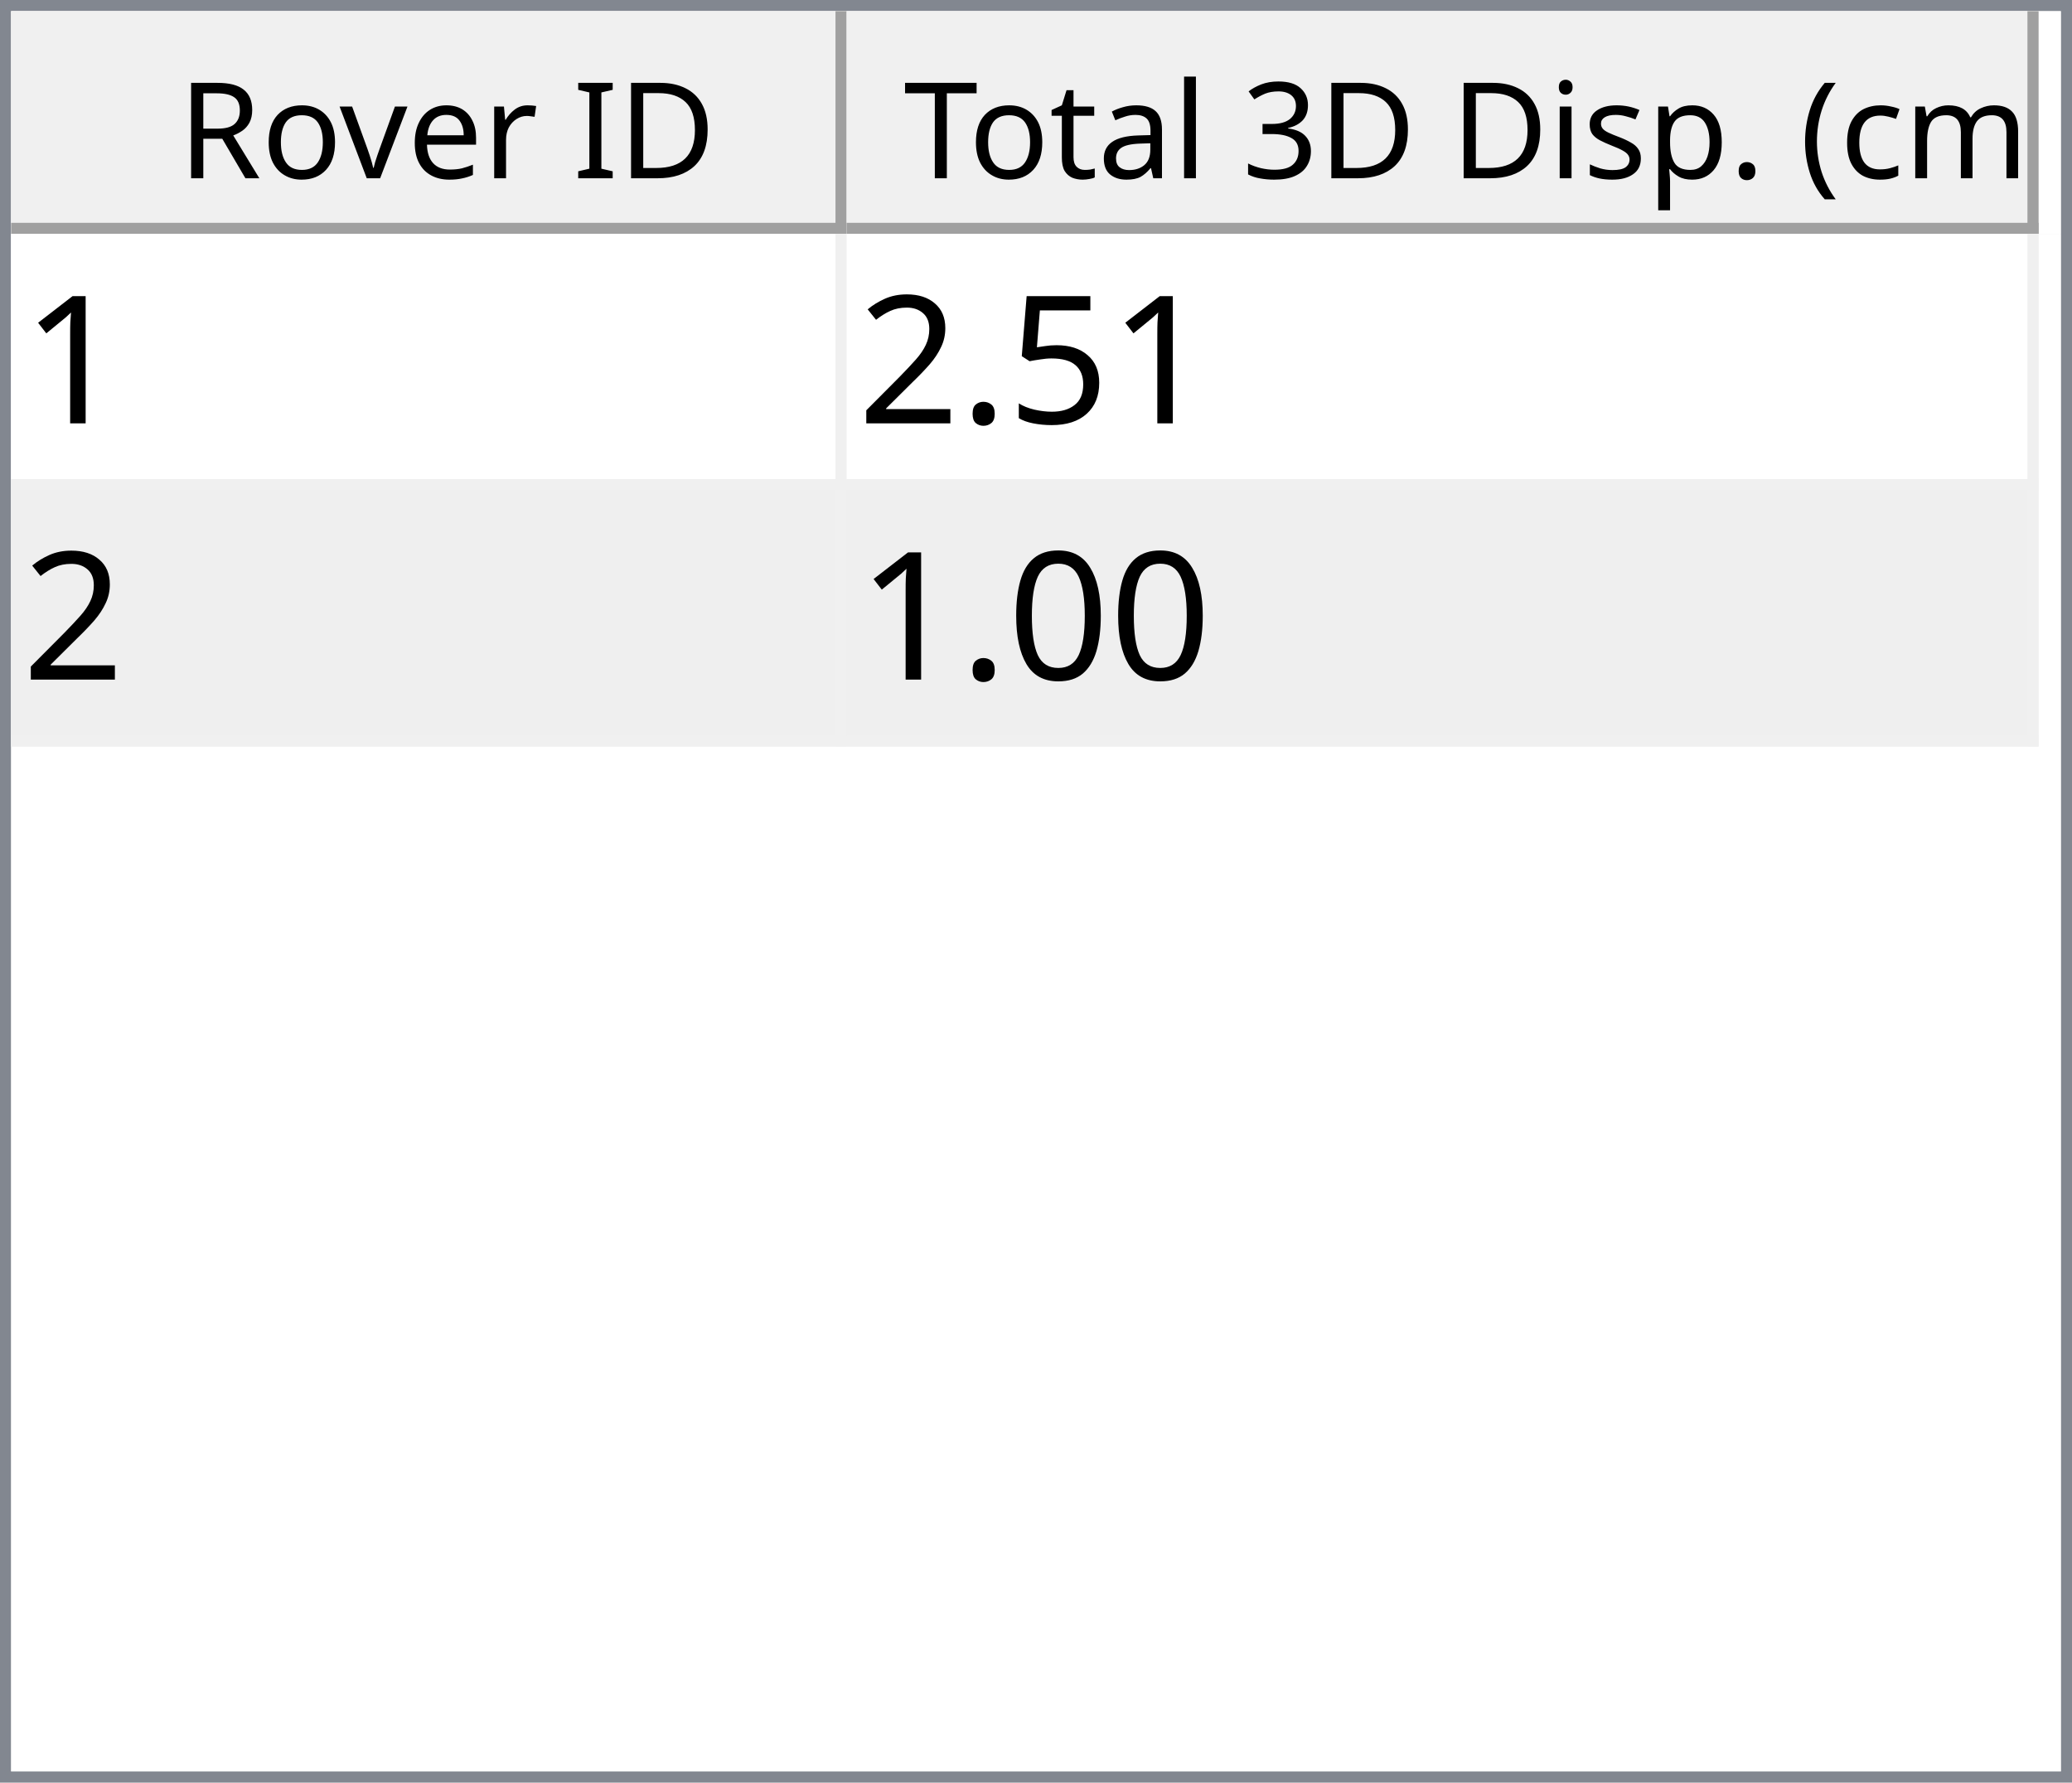
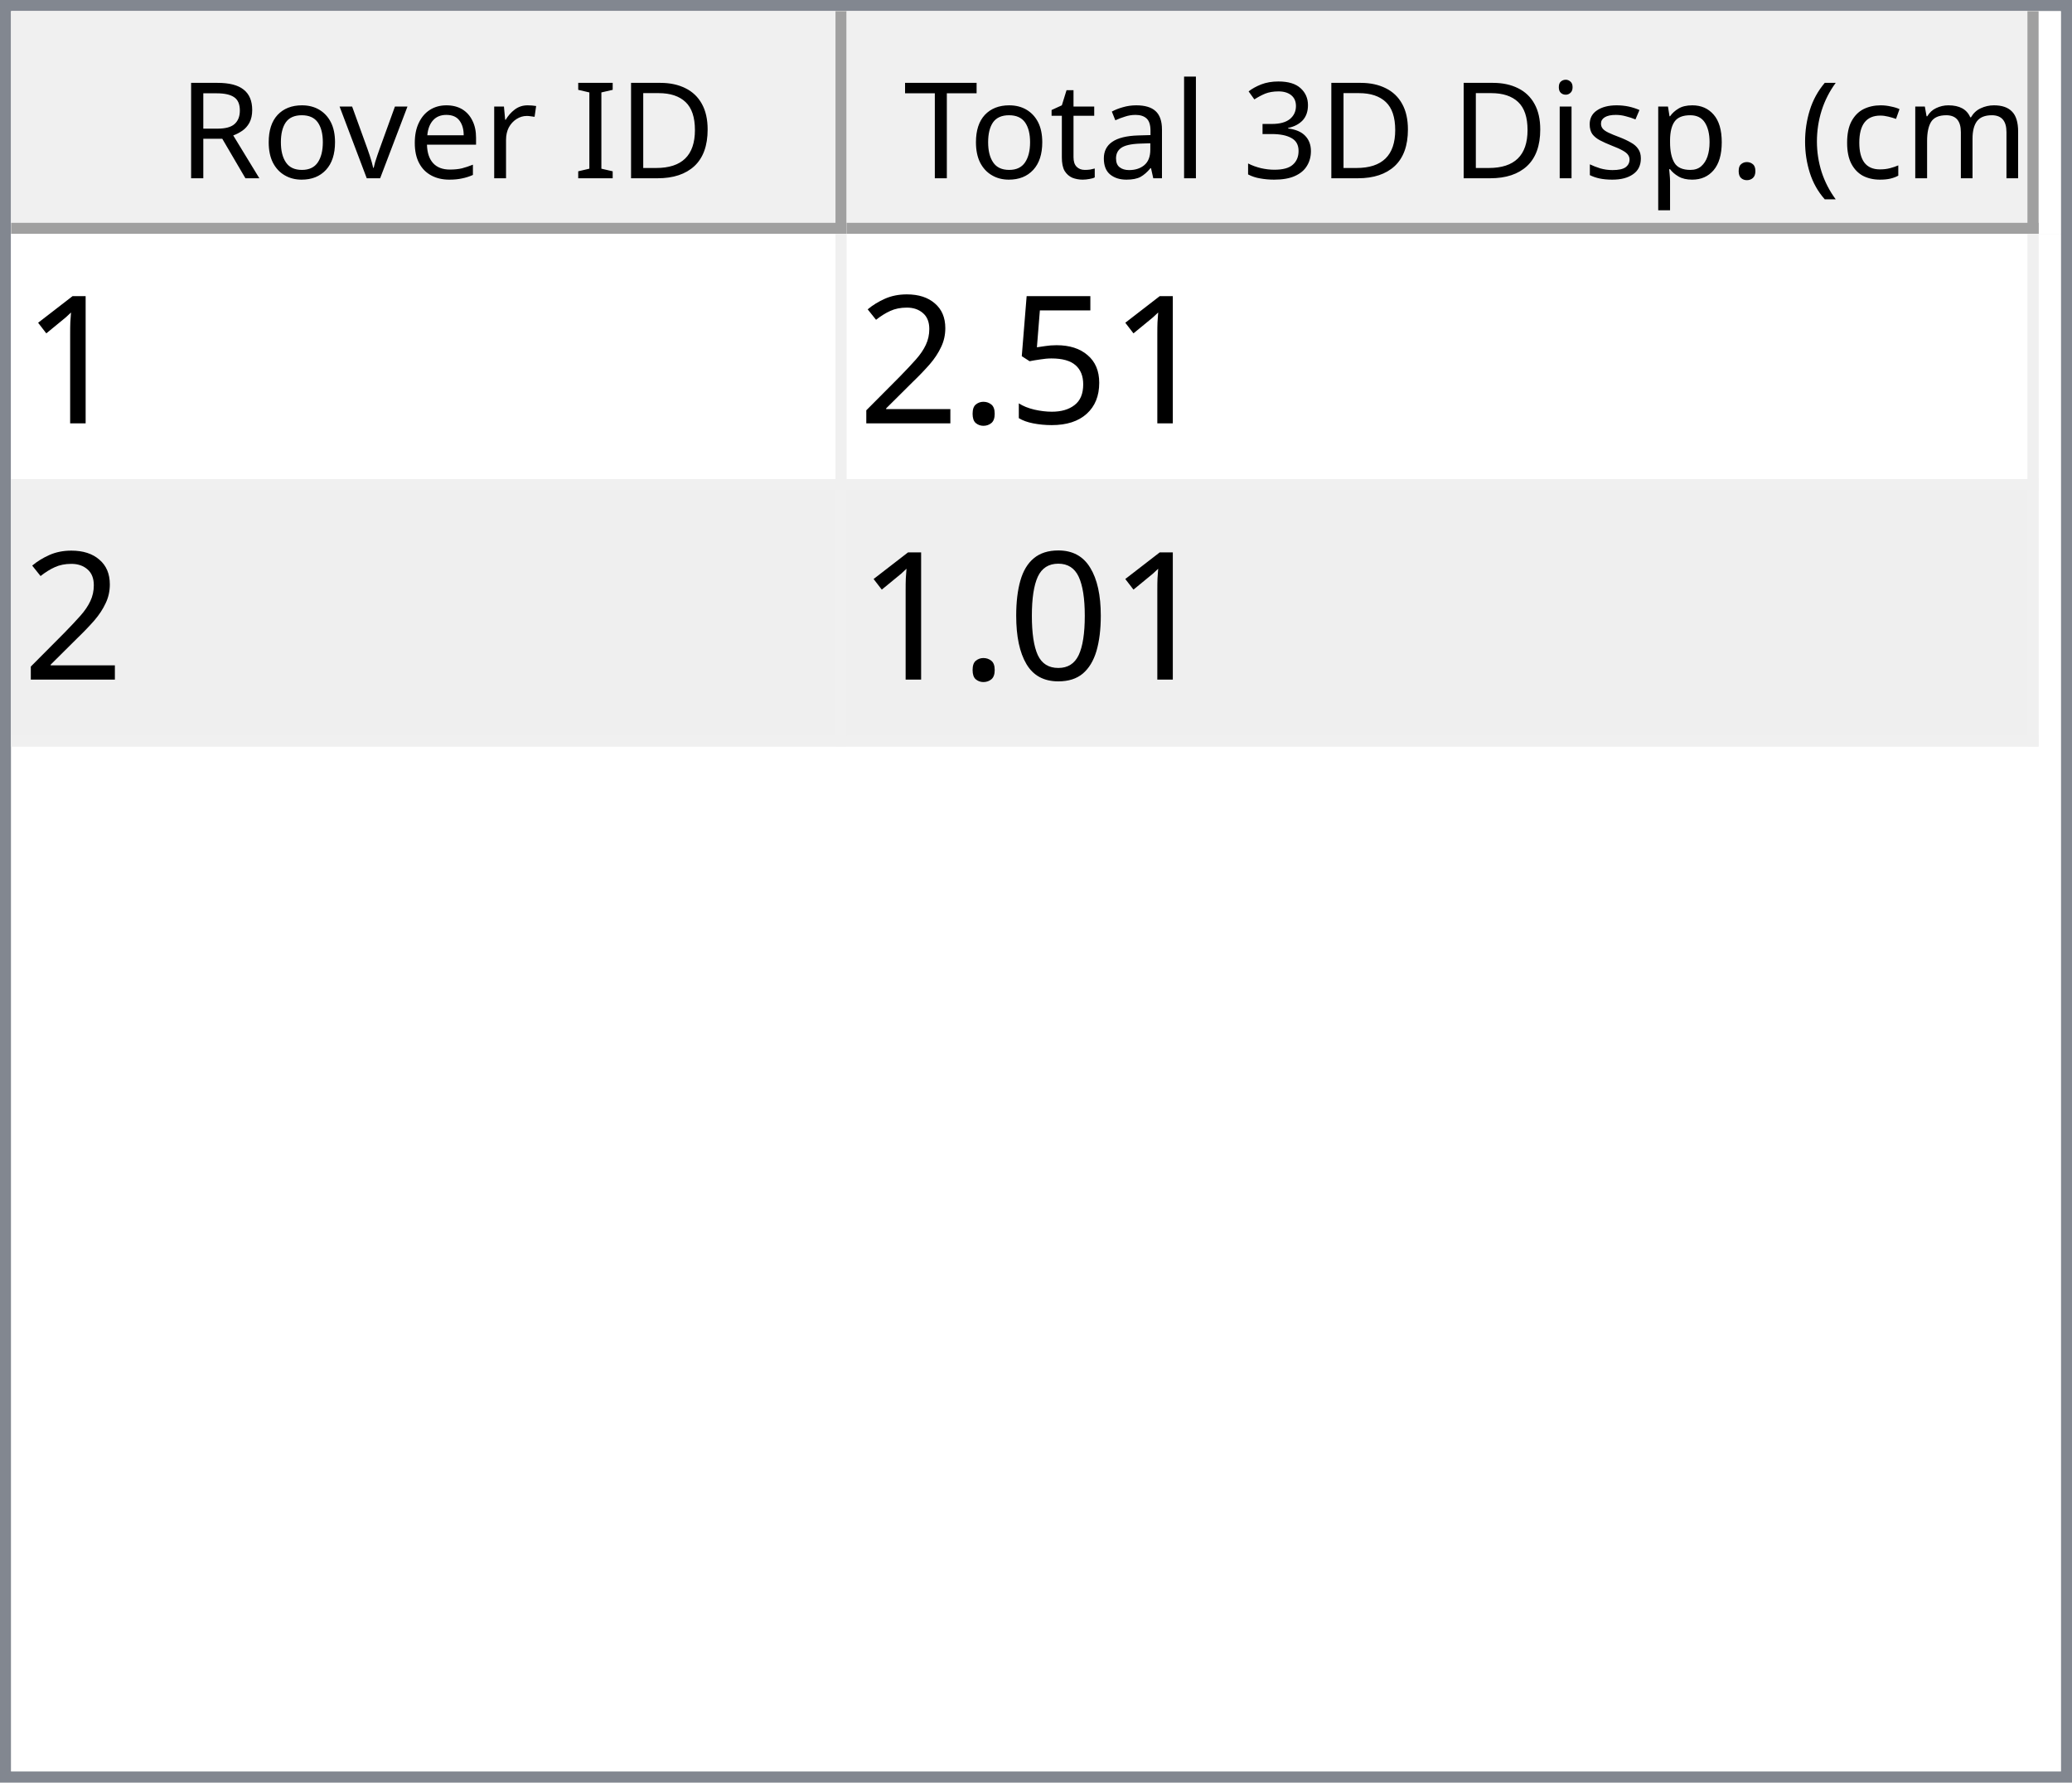
<svg xmlns="http://www.w3.org/2000/svg" style="fill-opacity:1; color-rendering:auto; color-interpolation:auto; text-rendering:auto; stroke:black; stroke-linecap:square; stroke-miterlimit:10; shape-rendering:auto; stroke-opacity:1; fill:black; stroke-dasharray:none; font-weight:normal; stroke-width:1; font-family:'Dialog'; font-style:normal; stroke-linejoin:miter; font-size:12px; stroke-dashoffset:0; image-rendering:auto;" width="186" height="160">
  <defs id="genericDefs" />
  <g>
    <defs id="defs1">
      <clipPath clipPathUnits="userSpaceOnUse" id="clipPath1">
        <path d="M0 0 L186 0 L186 160 L0 160 L0 0 Z" />
      </clipPath>
      <clipPath clipPathUnits="userSpaceOnUse" id="clipPath2">
        <path d="M0 0 L0 160 L186 160 L186 0 Z" />
      </clipPath>
      <clipPath clipPathUnits="userSpaceOnUse" id="clipPath3">
        <path d="M0 0 L0 20 L184 20 L184 0 Z" />
      </clipPath>
      <clipPath clipPathUnits="userSpaceOnUse" id="clipPath4">
        <path d="M0 0 L0 20 L75 20 L75 0 Z" />
      </clipPath>
      <clipPath clipPathUnits="userSpaceOnUse" id="clipPath5">
        <path d="M1 1 L1 19 L74 19 L74 1 Z" />
      </clipPath>
      <clipPath clipPathUnits="userSpaceOnUse" id="clipPath6">
        <path d="M0 0 L0 18 L73 18 L73 0 Z" />
      </clipPath>
      <clipPath clipPathUnits="userSpaceOnUse" id="clipPath7">
        <path d="M-0.5 -0.5 L-0.5 19.5 L74.5 19.5 L74.5 -0.5 Z" />
      </clipPath>
      <clipPath clipPathUnits="userSpaceOnUse" id="clipPath8">
        <path d="M0 0 L0 20 L107 20 L107 0 Z" />
      </clipPath>
      <clipPath clipPathUnits="userSpaceOnUse" id="clipPath9">
        <path d="M1 1 L1 19 L106 19 L106 1 Z" />
      </clipPath>
      <clipPath clipPathUnits="userSpaceOnUse" id="clipPath10">
        <path d="M0 0 L0 18 L105 18 L105 0 Z" />
      </clipPath>
      <clipPath clipPathUnits="userSpaceOnUse" id="clipPath11">
        <path d="M-0.5 -0.5 L-0.5 19.5 L106.5 19.5 L106.5 -0.5 Z" />
      </clipPath>
      <clipPath clipPathUnits="userSpaceOnUse" id="clipPath12">
        <path d="M0 0 L0 138 L184 138 L184 0 Z" />
      </clipPath>
      <clipPath clipPathUnits="userSpaceOnUse" id="clipPath13">
        <path d="M0 0 L0 46 L182 46 L182 0 Z" />
      </clipPath>
      <clipPath clipPathUnits="userSpaceOnUse" id="clipPath14">
        <path d="M-0.5 -0.5 L-0.5 45.5 L181.5 45.5 L181.5 -0.5 Z" />
      </clipPath>
      <clipPath clipPathUnits="userSpaceOnUse" id="clipPath15">
        <path d="M0 0 L0 22 L74 22 L74 0 Z" />
      </clipPath>
      <clipPath clipPathUnits="userSpaceOnUse" id="clipPath16">
        <path d="M0 0 L0 22 L106 22 L106 0 Z" />
      </clipPath>
      <font horiz-adv-x="64.551" id="font1">
        <font-face ascent="107.91" descent="25.098" units-per-em="100" style="font-style:normal; font-family:Segoe UI; font-weight:normal;" />
        <missing-glyph horiz-adv-x="64.551" d="M8.109 0 L8.109 68.266 L56.453 68.266 L56.453 0 L8.109 0 ZM15.328 7.234 L49.219 7.234 L49.219 61.031 L15.328 61.031 L15.328 7.234 Z" />
        <glyph unicode="D" horiz-adv-x="70.117" d="M9.188 0 L9.188 70.016 L28.516 70.016 Q65.531 70.016 65.531 35.891 Q65.531 19.672 55.25 9.836 Q44.969 0 27.734 0 L9.188 0 ZM17.391 62.594 L17.391 7.422 L27.828 7.422 Q41.609 7.422 49.273 14.797 Q56.938 22.172 56.938 35.688 Q56.938 62.594 28.328 62.594 L17.391 62.594 Z" />
        <glyph unicode="I" horiz-adv-x="26.611" d="M17.391 0 L9.188 0 L9.188 70.016 L17.391 70.016 L17.391 0 Z" />
        <glyph unicode=" " horiz-adv-x="27.393" d="" />
        <glyph unicode="r" horiz-adv-x="34.766" d="M34.188 41.891 Q32.078 43.5 28.125 43.5 Q23 43.5 19.555 38.672 Q16.109 33.844 16.109 25.484 L16.109 0 L8.109 0 L8.109 50 L16.109 50 L16.109 39.703 L16.312 39.703 Q18.016 44.969 21.531 47.922 Q25.047 50.875 29.391 50.875 Q32.516 50.875 34.188 50.203 L34.188 41.891 Z" />
        <glyph unicode="e" horiz-adv-x="52.295" d="M48.297 23 L12.984 23 Q13.188 14.656 17.484 10.109 Q21.781 5.562 29.297 5.562 Q37.75 5.562 44.828 11.141 L44.828 3.609 Q38.234 -1.172 27.391 -1.172 Q16.797 -1.172 10.742 5.641 Q4.688 12.453 4.688 24.812 Q4.688 36.469 11.305 43.82 Q17.922 51.172 27.734 51.172 Q37.547 51.172 42.922 44.828 Q48.297 38.484 48.297 27.203 L48.297 23 ZM40.094 29.781 Q40.047 36.719 36.75 40.578 Q33.453 44.438 27.594 44.438 Q21.922 44.438 17.969 40.383 Q14.016 36.328 13.094 29.781 L40.094 29.781 Z" />
        <glyph unicode="v" horiz-adv-x="47.9" d="M47.406 50 L27.484 0 L19.625 0 L0.688 50 L9.469 50 L22.172 13.672 Q23.578 9.672 23.922 6.688 L24.125 6.688 Q24.609 10.453 25.688 13.484 L38.969 50 L47.406 50 Z" />
        <glyph unicode="o" horiz-adv-x="58.594" d="M29 -1.172 Q17.922 -1.172 11.305 5.836 Q4.688 12.844 4.688 24.422 Q4.688 37.016 11.57 44.094 Q18.453 51.172 30.172 51.172 Q41.359 51.172 47.633 44.289 Q53.906 37.406 53.906 25.203 Q53.906 13.234 47.141 6.031 Q40.375 -1.172 29 -1.172 ZM29.594 44.438 Q21.875 44.438 17.383 39.188 Q12.891 33.938 12.891 24.703 Q12.891 15.828 17.43 10.695 Q21.969 5.562 29.594 5.562 Q37.359 5.562 41.531 10.594 Q45.703 15.625 45.703 24.906 Q45.703 34.281 41.531 39.359 Q37.359 44.438 29.594 44.438 Z" />
        <glyph unicode="R" horiz-adv-x="59.814" d="M59.375 0 L49.609 0 L37.891 19.625 Q36.281 22.359 34.766 24.289 Q33.25 26.219 31.664 27.438 Q30.078 28.656 28.25 29.219 Q26.422 29.781 24.125 29.781 L17.391 29.781 L17.391 0 L9.188 0 L9.188 70.016 L30.078 70.016 Q34.672 70.016 38.555 68.867 Q42.438 67.719 45.289 65.375 Q48.141 63.031 49.758 59.547 Q51.375 56.062 51.375 51.375 Q51.375 47.703 50.273 44.656 Q49.172 41.609 47.148 39.211 Q45.125 36.812 42.266 35.133 Q39.406 33.453 35.844 32.516 L35.844 32.328 Q37.594 31.547 38.891 30.547 Q40.188 29.547 41.359 28.18 Q42.531 26.812 43.68 25.078 Q44.828 23.344 46.234 21.047 L59.375 0 ZM17.391 62.594 L17.391 37.203 L28.516 37.203 Q31.594 37.203 34.203 38.133 Q36.812 39.062 38.719 40.797 Q40.625 42.531 41.703 45.047 Q42.781 47.562 42.781 50.688 Q42.781 56.297 39.141 59.445 Q35.5 62.594 28.609 62.594 L17.391 62.594 Z" />
        <glyph unicode=")" horiz-adv-x="30.176" d="M8.297 -15.922 L1.172 -15.922 Q16.406 2.344 16.406 26.812 Q16.406 51.469 1.078 70.016 L8.297 70.016 Q23.531 52.156 23.531 26.703 Q23.531 1.375 8.297 -15.922 Z" />
        <glyph unicode="m" horiz-adv-x="86.133" d="M79.109 0 L71.094 0 L71.094 28.719 Q71.094 37.016 68.531 40.727 Q65.969 44.438 59.906 44.438 Q54.781 44.438 51.195 39.75 Q47.609 35.062 47.609 28.516 L47.609 0 L39.594 0 L39.594 29.688 Q39.594 44.438 28.219 44.438 Q22.953 44.438 19.531 40.016 Q16.109 35.594 16.109 28.516 L16.109 0 L8.109 0 L8.109 50 L16.109 50 L16.109 42.094 L16.312 42.094 Q21.625 51.172 31.844 51.172 Q36.969 51.172 40.773 48.312 Q44.578 45.453 46 40.828 Q51.562 51.172 62.594 51.172 Q79.109 51.172 79.109 30.812 L79.109 0 Z" />
        <glyph unicode="c" horiz-adv-x="46.191" d="M42.188 2.297 Q36.422 -1.172 28.516 -1.172 Q17.828 -1.172 11.258 5.789 Q4.688 12.75 4.688 23.828 Q4.688 36.188 11.766 43.68 Q18.844 51.172 30.672 51.172 Q37.25 51.172 42.281 48.734 L42.281 40.531 Q36.719 44.438 30.375 44.438 Q22.703 44.438 17.797 38.945 Q12.891 33.453 12.891 24.516 Q12.891 15.719 17.508 10.641 Q22.125 5.562 29.891 5.562 Q36.422 5.562 42.188 9.906 L42.188 2.297 Z" />
        <glyph unicode="(" horiz-adv-x="30.176" d="M29.109 -15.922 L21.969 -15.922 Q6.844 1.375 6.844 26.703 Q6.844 52.156 21.969 70.016 L29.203 70.016 Q13.875 51.469 13.875 26.812 Q13.875 2.344 29.109 -15.922 Z" />
        <glyph unicode="." horiz-adv-x="21.68" d="M10.891 -1.078 Q8.641 -1.078 7.055 0.539 Q5.469 2.156 5.469 4.391 Q5.469 6.641 7.055 8.273 Q8.641 9.906 10.891 9.906 Q13.188 9.906 14.797 8.273 Q16.406 6.641 16.406 4.391 Q16.406 2.156 14.797 0.539 Q13.188 -1.078 10.891 -1.078 Z" />
        <glyph unicode="p" horiz-adv-x="58.789" d="M16.312 7.234 L16.109 7.234 L16.109 -23 L8.109 -23 L8.109 50 L16.109 50 L16.109 41.219 L16.312 41.219 Q22.219 51.172 33.594 51.172 Q43.266 51.172 48.688 44.461 Q54.109 37.75 54.109 26.469 Q54.109 13.922 48 6.375 Q41.891 -1.172 31.297 -1.172 Q21.578 -1.172 16.312 7.234 ZM16.109 27.391 L16.109 20.406 Q16.109 14.203 20.141 9.883 Q24.172 5.562 30.375 5.562 Q37.641 5.562 41.773 11.133 Q45.906 16.703 45.906 26.609 Q45.906 34.969 42.047 39.703 Q38.188 44.438 31.594 44.438 Q24.609 44.438 20.359 39.578 Q16.109 34.719 16.109 27.391 Z" />
        <glyph unicode="s" horiz-adv-x="42.432" d="M5.078 1.812 L5.078 10.406 Q11.625 5.562 19.484 5.562 Q30.031 5.562 30.031 12.594 Q30.031 14.594 29.125 15.992 Q28.219 17.391 26.68 18.461 Q25.141 19.531 23.07 20.383 Q21 21.234 18.609 22.172 Q15.281 23.484 12.766 24.828 Q10.25 26.172 8.57 27.859 Q6.891 29.547 6.031 31.695 Q5.172 33.844 5.172 36.719 Q5.172 40.234 6.789 42.945 Q8.406 45.656 11.086 47.484 Q13.766 49.312 17.211 50.242 Q20.656 51.172 24.312 51.172 Q30.812 51.172 35.938 48.922 L35.938 40.828 Q30.422 44.438 23.25 44.438 Q21 44.438 19.195 43.922 Q17.391 43.406 16.094 42.477 Q14.797 41.547 14.086 40.258 Q13.375 38.969 13.375 37.406 Q13.375 35.453 14.086 34.133 Q14.797 32.812 16.164 31.789 Q17.531 30.766 19.484 29.938 Q21.438 29.109 23.922 28.125 Q27.25 26.859 29.883 25.516 Q32.516 24.172 34.375 22.484 Q36.234 20.797 37.234 18.602 Q38.234 16.406 38.234 13.375 Q38.234 9.672 36.602 6.938 Q34.969 4.203 32.234 2.398 Q29.5 0.594 25.93 -0.289 Q22.359 -1.172 18.453 -1.172 Q10.75 -1.172 5.078 1.812 Z" />
        <glyph unicode="i" horiz-adv-x="24.219" d="M12.203 62.703 Q10.062 62.703 8.547 64.164 Q7.031 65.625 7.031 67.875 Q7.031 70.125 8.547 71.609 Q10.062 73.094 12.203 73.094 Q14.406 73.094 15.945 71.609 Q17.484 70.125 17.484 67.875 Q17.484 65.719 15.945 64.211 Q14.406 62.703 12.203 62.703 ZM16.109 0 L8.109 0 L8.109 50 L16.109 50 L16.109 0 Z" />
        <glyph unicode="3" horiz-adv-x="53.906" d="M46.531 19.828 Q46.531 15.094 44.75 11.211 Q42.969 7.328 39.719 4.57 Q36.469 1.812 31.93 0.297 Q27.391 -1.219 21.922 -1.219 Q11.922 -1.219 6 2.594 L6 11.188 Q13.094 5.609 22.219 5.609 Q25.875 5.609 28.828 6.539 Q31.781 7.469 33.906 9.227 Q36.031 10.984 37.18 13.477 Q38.328 15.969 38.328 19.094 Q38.328 32.812 18.797 32.812 L12.984 32.812 L12.984 39.594 L18.5 39.594 Q35.797 39.594 35.797 52.484 Q35.797 64.406 22.609 64.406 Q15.188 64.406 8.688 59.422 L8.688 67.188 Q15.375 71.188 24.609 71.188 Q29 71.188 32.57 69.969 Q36.141 68.75 38.68 66.555 Q41.219 64.359 42.609 61.281 Q44 58.203 44 54.5 Q44 40.672 30.031 36.719 L30.031 36.531 Q33.594 36.141 36.625 34.797 Q39.656 33.453 41.852 31.305 Q44.047 29.156 45.289 26.25 Q46.531 23.344 46.531 19.828 Z" />
        <glyph unicode="l" horiz-adv-x="24.219" d="M16.109 0 L8.109 0 L8.109 74.031 L16.109 74.031 L16.109 0 Z" />
        <glyph unicode="a" horiz-adv-x="50.879" d="M43.891 0 L35.891 0 L35.891 7.812 L35.688 7.812 Q30.469 -1.172 20.312 -1.172 Q12.844 -1.172 8.617 2.781 Q4.391 6.734 4.391 13.281 Q4.391 27.297 20.906 29.594 L35.891 31.688 Q35.891 44.438 25.594 44.438 Q16.547 44.438 9.281 38.281 L9.281 46.484 Q16.656 51.172 26.266 51.172 Q43.891 51.172 43.891 32.516 L43.891 0 ZM35.891 25.297 L23.828 23.641 Q18.266 22.859 15.43 20.875 Q12.594 18.891 12.594 13.875 Q12.594 10.203 15.211 7.883 Q17.828 5.562 22.172 5.562 Q28.125 5.562 32.008 9.742 Q35.891 13.922 35.891 20.312 L35.891 25.297 Z" />
        <glyph unicode="t" horiz-adv-x="33.887" d="M31.297 0.484 Q28.469 -1.078 23.828 -1.078 Q10.688 -1.078 10.688 13.578 L10.688 43.172 L2.094 43.172 L2.094 50 L10.688 50 L10.688 62.203 L18.703 64.797 L18.703 50 L31.297 50 L31.297 43.172 L18.703 43.172 L18.703 14.984 Q18.703 9.969 20.414 7.82 Q22.125 5.672 26.078 5.672 Q29.109 5.672 31.297 7.328 L31.297 0.484 Z" />
        <glyph unicode="T" horiz-adv-x="52.393" d="M50.594 62.594 L30.375 62.594 L30.375 0 L22.172 0 L22.172 62.594 L2 62.594 L2 70.016 L50.594 70.016 L50.594 62.594 Z" />
      </font>
      <font horiz-adv-x="75.0" id="font2">
        <font-face ascent="100.537" descent="21.973" units-per-em="100" style="font-style:normal; font-family:sans-serif; font-weight:normal;" />
        <missing-glyph horiz-adv-x="75.0" d="M12.5 0 L12.5 62.5 L62.5 62.5 L62.5 0 L12.5 0 ZM14.062 1.562 L60.938 1.562 L60.938 60.938 L14.062 60.938 L14.062 1.562 Z" />
        <glyph unicode="1" horiz-adv-x="55.615" d="M37.25 0 L28.469 0 L28.469 56 Q25.297 52.984 20.141 49.953 Q14.984 46.922 10.891 45.406 L10.891 53.906 Q18.266 57.375 23.781 62.305 Q29.297 67.234 31.594 71.875 L37.25 71.875 L37.25 0 Z" />
        <glyph unicode="5" horiz-adv-x="55.615" d="M4.156 18.75 L13.375 19.531 Q14.406 12.797 18.141 9.398 Q21.875 6 27.156 6 Q33.5 6 37.891 10.789 Q42.281 15.578 42.281 23.484 Q42.281 31 38.062 35.352 Q33.844 39.703 27 39.703 Q22.75 39.703 19.336 37.773 Q15.922 35.844 13.969 32.766 L5.719 33.844 L12.641 70.609 L48.25 70.609 L48.25 62.203 L19.672 62.203 L15.828 42.969 Q22.266 47.469 29.344 47.469 Q38.719 47.469 45.164 40.969 Q51.609 34.469 51.609 24.266 Q51.609 14.547 45.953 7.469 Q39.062 -1.219 27.156 -1.219 Q17.391 -1.219 11.211 4.25 Q5.031 9.719 4.156 18.75 Z" />
        <glyph unicode="." horiz-adv-x="27.783" d="M9.078 0 L9.078 10.016 L19.094 10.016 L19.094 0 L9.078 0 Z" />
        <glyph unicode="2" horiz-adv-x="55.615" d="M50.344 8.453 L50.344 0 L3.031 0 Q2.938 3.172 4.047 6.109 Q5.859 10.938 9.836 15.625 Q13.812 20.312 21.344 26.469 Q33.016 36.031 37.117 41.625 Q41.219 47.219 41.219 52.203 Q41.219 57.422 37.477 61.008 Q33.734 64.594 27.734 64.594 Q21.391 64.594 17.578 60.789 Q13.766 56.984 13.719 50.25 L4.688 51.172 Q5.609 61.281 11.664 66.578 Q17.719 71.875 27.938 71.875 Q38.234 71.875 44.242 66.164 Q50.25 60.453 50.25 52 Q50.25 47.703 48.492 43.555 Q46.734 39.406 42.656 34.812 Q38.578 30.219 29.109 22.219 Q21.188 15.578 18.945 13.211 Q16.703 10.844 15.234 8.453 L50.344 8.453 Z" />
        <glyph unicode="0" horiz-adv-x="55.615" d="M4.156 35.297 Q4.156 48 6.766 55.742 Q9.375 63.484 14.523 67.68 Q19.672 71.875 27.484 71.875 Q33.25 71.875 37.594 69.555 Q41.938 67.234 44.773 62.867 Q47.609 58.5 49.219 52.227 Q50.828 45.953 50.828 35.297 Q50.828 22.703 48.242 14.969 Q45.656 7.234 40.508 3.008 Q35.359 -1.219 27.484 -1.219 Q17.141 -1.219 11.234 6.203 Q4.156 15.141 4.156 35.297 ZM13.188 35.297 Q13.188 17.672 17.312 11.836 Q21.438 6 27.484 6 Q33.547 6 37.672 11.859 Q41.797 17.719 41.797 35.297 Q41.797 52.984 37.672 58.789 Q33.547 64.594 27.391 64.594 Q21.344 64.594 17.719 59.469 Q13.188 52.938 13.188 35.297 Z" />
      </font>
    </defs>
    <g style="fill:white; stroke:white;">
      <rect x="0" y="0" width="186" style="clip-path:url(#clipPath1); stroke:none;" height="160" />
    </g>
    <g style="fill:white; text-rendering:optimizeSpeed; color-rendering:optimizeSpeed; image-rendering:optimizeSpeed; shape-rendering:crispEdges; stroke:white; color-interpolation:sRGB;">
      <rect x="0" width="186" height="160" y="0" style="stroke:none;" />
      <path style="stroke:none;" d="M0 160 L186 160 L186 0 L0 0 Z" />
    </g>
    <g style="fill:rgb(240,240,240); font-family:'Segoe UI'; stroke:rgb(240,240,240);">
      <rect x="0" y="0" width="186" style="clip-path:url(#clipPath2); stroke:none;" height="160" />
    </g>
    <g style="fill:rgb(130,135,144); font-family:'Segoe UI'; stroke:rgb(130,135,144);">
      <path d="M0 0 L186 0 L186 160 L0 160 L0 0 ZM1 1 L185 1 L185 159 L1 159 L1 1 Z" style="fill-rule:evenodd; clip-path:url(#clipPath2); stroke:none;" />
    </g>
    <g style="fill:white; font-family:'Segoe UI'; stroke:white;" transform="translate(1,1)">
      <rect x="0" y="0" width="184" style="clip-path:url(#clipPath3); stroke:none;" height="20" />
    </g>
    <g style="fill:rgb(240,240,240); font-family:'Segoe UI'; stroke:rgb(240,240,240);" transform="translate(1,1)">
      <rect x="0" y="0" width="75" style="clip-path:url(#clipPath4); stroke:none;" height="20" />
    </g>
    <g style="font-family:'Segoe UI';" transform="translate(2,2)">
      <text x="14" xml:space="preserve" y="14" style="clip-path:url(#clipPath6); stroke:none;">Rover ID</text>
    </g>
    <g style="fill:rgb(160,160,160); font-family:'Segoe UI'; stroke:rgb(160,160,160); stroke-linejoin:bevel;" transform="translate(1.5,1.5)">
      <line x1="74" x2="74" y1="0" style="fill:none; clip-path:url(#clipPath7);" y2="19" />
    </g>
    <g style="fill:rgb(160,160,160); font-family:'Segoe UI'; stroke:rgb(160,160,160); stroke-linejoin:bevel;" transform="matrix(1,0,0,1,1,1) translate(0.5,0.5)">
      <line x1="0" x2="74" y1="19" style="fill:none; clip-path:url(#clipPath7);" y2="19" />
    </g>
    <g style="fill:rgb(240,240,240); font-family:'Segoe UI'; stroke:rgb(240,240,240);" transform="translate(76,1)">
      <rect x="0" y="0" width="107" style="clip-path:url(#clipPath8); stroke:none;" height="20" />
    </g>
    <g style="font-family:'Segoe UI';" transform="translate(77,2)">
      <text x="1" xml:space="preserve" y="14" style="clip-path:url(#clipPath10); stroke:none;"> Total 3D Disp. (cm)</text>
    </g>
    <g style="fill:rgb(160,160,160); font-family:'Segoe UI'; stroke:rgb(160,160,160); stroke-linejoin:bevel;" transform="translate(76.5,1.5)">
      <line x1="106" x2="106" y1="0" style="fill:none; clip-path:url(#clipPath11);" y2="19" />
    </g>
    <g style="fill:rgb(160,160,160); font-family:'Segoe UI'; stroke:rgb(160,160,160); stroke-linejoin:bevel;" transform="matrix(1,0,0,1,76,1) translate(0.5,0.5)">
      <line x1="0" x2="106" y1="19" style="fill:none; clip-path:url(#clipPath11);" y2="19" />
    </g>
    <g style="fill:white; font-family:'Segoe UI'; stroke:white;" transform="translate(1,21)">
      <rect x="0" y="0" width="184" style="clip-path:url(#clipPath12); stroke:none;" height="138" />
    </g>
    <g style="fill:rgb(240,240,240); font-size:16px; font-family:sans-serif; stroke:rgb(240,240,240);" transform="translate(1,21)">
      <rect x="0" y="0" width="182" style="clip-path:url(#clipPath13); stroke:none;" height="46" />
      <line transform="translate(0.5,0.5)" x1="0" x2="181" y1="22" style="clip-path:url(#clipPath14); fill:none; stroke-linejoin:bevel;" y2="22" />
    </g>
    <g transform="matrix(1,0,0,1,1,21) translate(0.5,0.5)" style="fill:rgb(240,240,240); font-size:16px; font-family:sans-serif; stroke:rgb(240,240,240); stroke-linejoin:bevel;">
      <line x1="0" x2="181" y1="45" style="fill:none; clip-path:url(#clipPath14);" y2="45" />
    </g>
    <g transform="matrix(1,0,0,1,1,21) translate(0.5,0.5)" style="fill:rgb(240,240,240); font-size:16px; font-family:sans-serif; stroke:rgb(240,240,240); stroke-linejoin:bevel;">
      <line x1="74" x2="74" y1="0" style="fill:none; clip-path:url(#clipPath14);" y2="45" />
    </g>
    <g transform="matrix(1,0,0,1,1,21) translate(0.5,0.5)" style="fill:rgb(240,240,240); font-size:16px; font-family:sans-serif; stroke:rgb(240,240,240); stroke-linejoin:bevel;">
      <line x1="181" x2="181" y1="0" style="fill:none; clip-path:url(#clipPath14);" y2="45" />
    </g>
    <g style="fill:white; font-size:16px; font-family:sans-serif; stroke:white;" transform="matrix(1,0,0,1,1,21)">
      <rect x="0" y="0" width="74" style="clip-path:url(#clipPath15); stroke:none;" height="22" />
      <text x="1" y="17" style="fill:black; clip-path:url(#clipPath15); stroke:none;" xml:space="preserve">1</text>
    </g>
    <g style="fill:white; font-size:16px; font-family:sans-serif; stroke:white;" transform="matrix(1,0,0,1,1,21) translate(75,0)">
      <rect x="0" y="0" width="106" style="clip-path:url(#clipPath16); stroke:none;" height="22" />
      <text x="1" y="17" style="fill:black; clip-path:url(#clipPath16); stroke:none;" xml:space="preserve">2.51</text>
    </g>
    <g style="fill:rgb(239,239,239); font-size:16px; font-family:sans-serif; stroke:rgb(239,239,239);" transform="matrix(1,0,0,1,1,21) translate(0,23)">
      <rect x="0" y="0" width="74" style="clip-path:url(#clipPath15); stroke:none;" height="22" />
      <text x="1" y="17" style="fill:black; clip-path:url(#clipPath15); stroke:none;" xml:space="preserve">2</text>
    </g>
    <g style="fill:rgb(239,239,239); font-size:16px; font-family:sans-serif; stroke:rgb(239,239,239);" transform="matrix(1,0,0,1,1,21) translate(75,23)">
      <rect x="0" y="0" width="106" style="clip-path:url(#clipPath16); stroke:none;" height="22" />
-       <text x="1" y="17" style="fill:black; clip-path:url(#clipPath16); stroke:none;" xml:space="preserve">1.00</text>
+       <text x="1" y="17" style="fill:black; clip-path:url(#clipPath16); stroke:none;" xml:space="preserve">1.01</text>
    </g>
  </g>
</svg>
